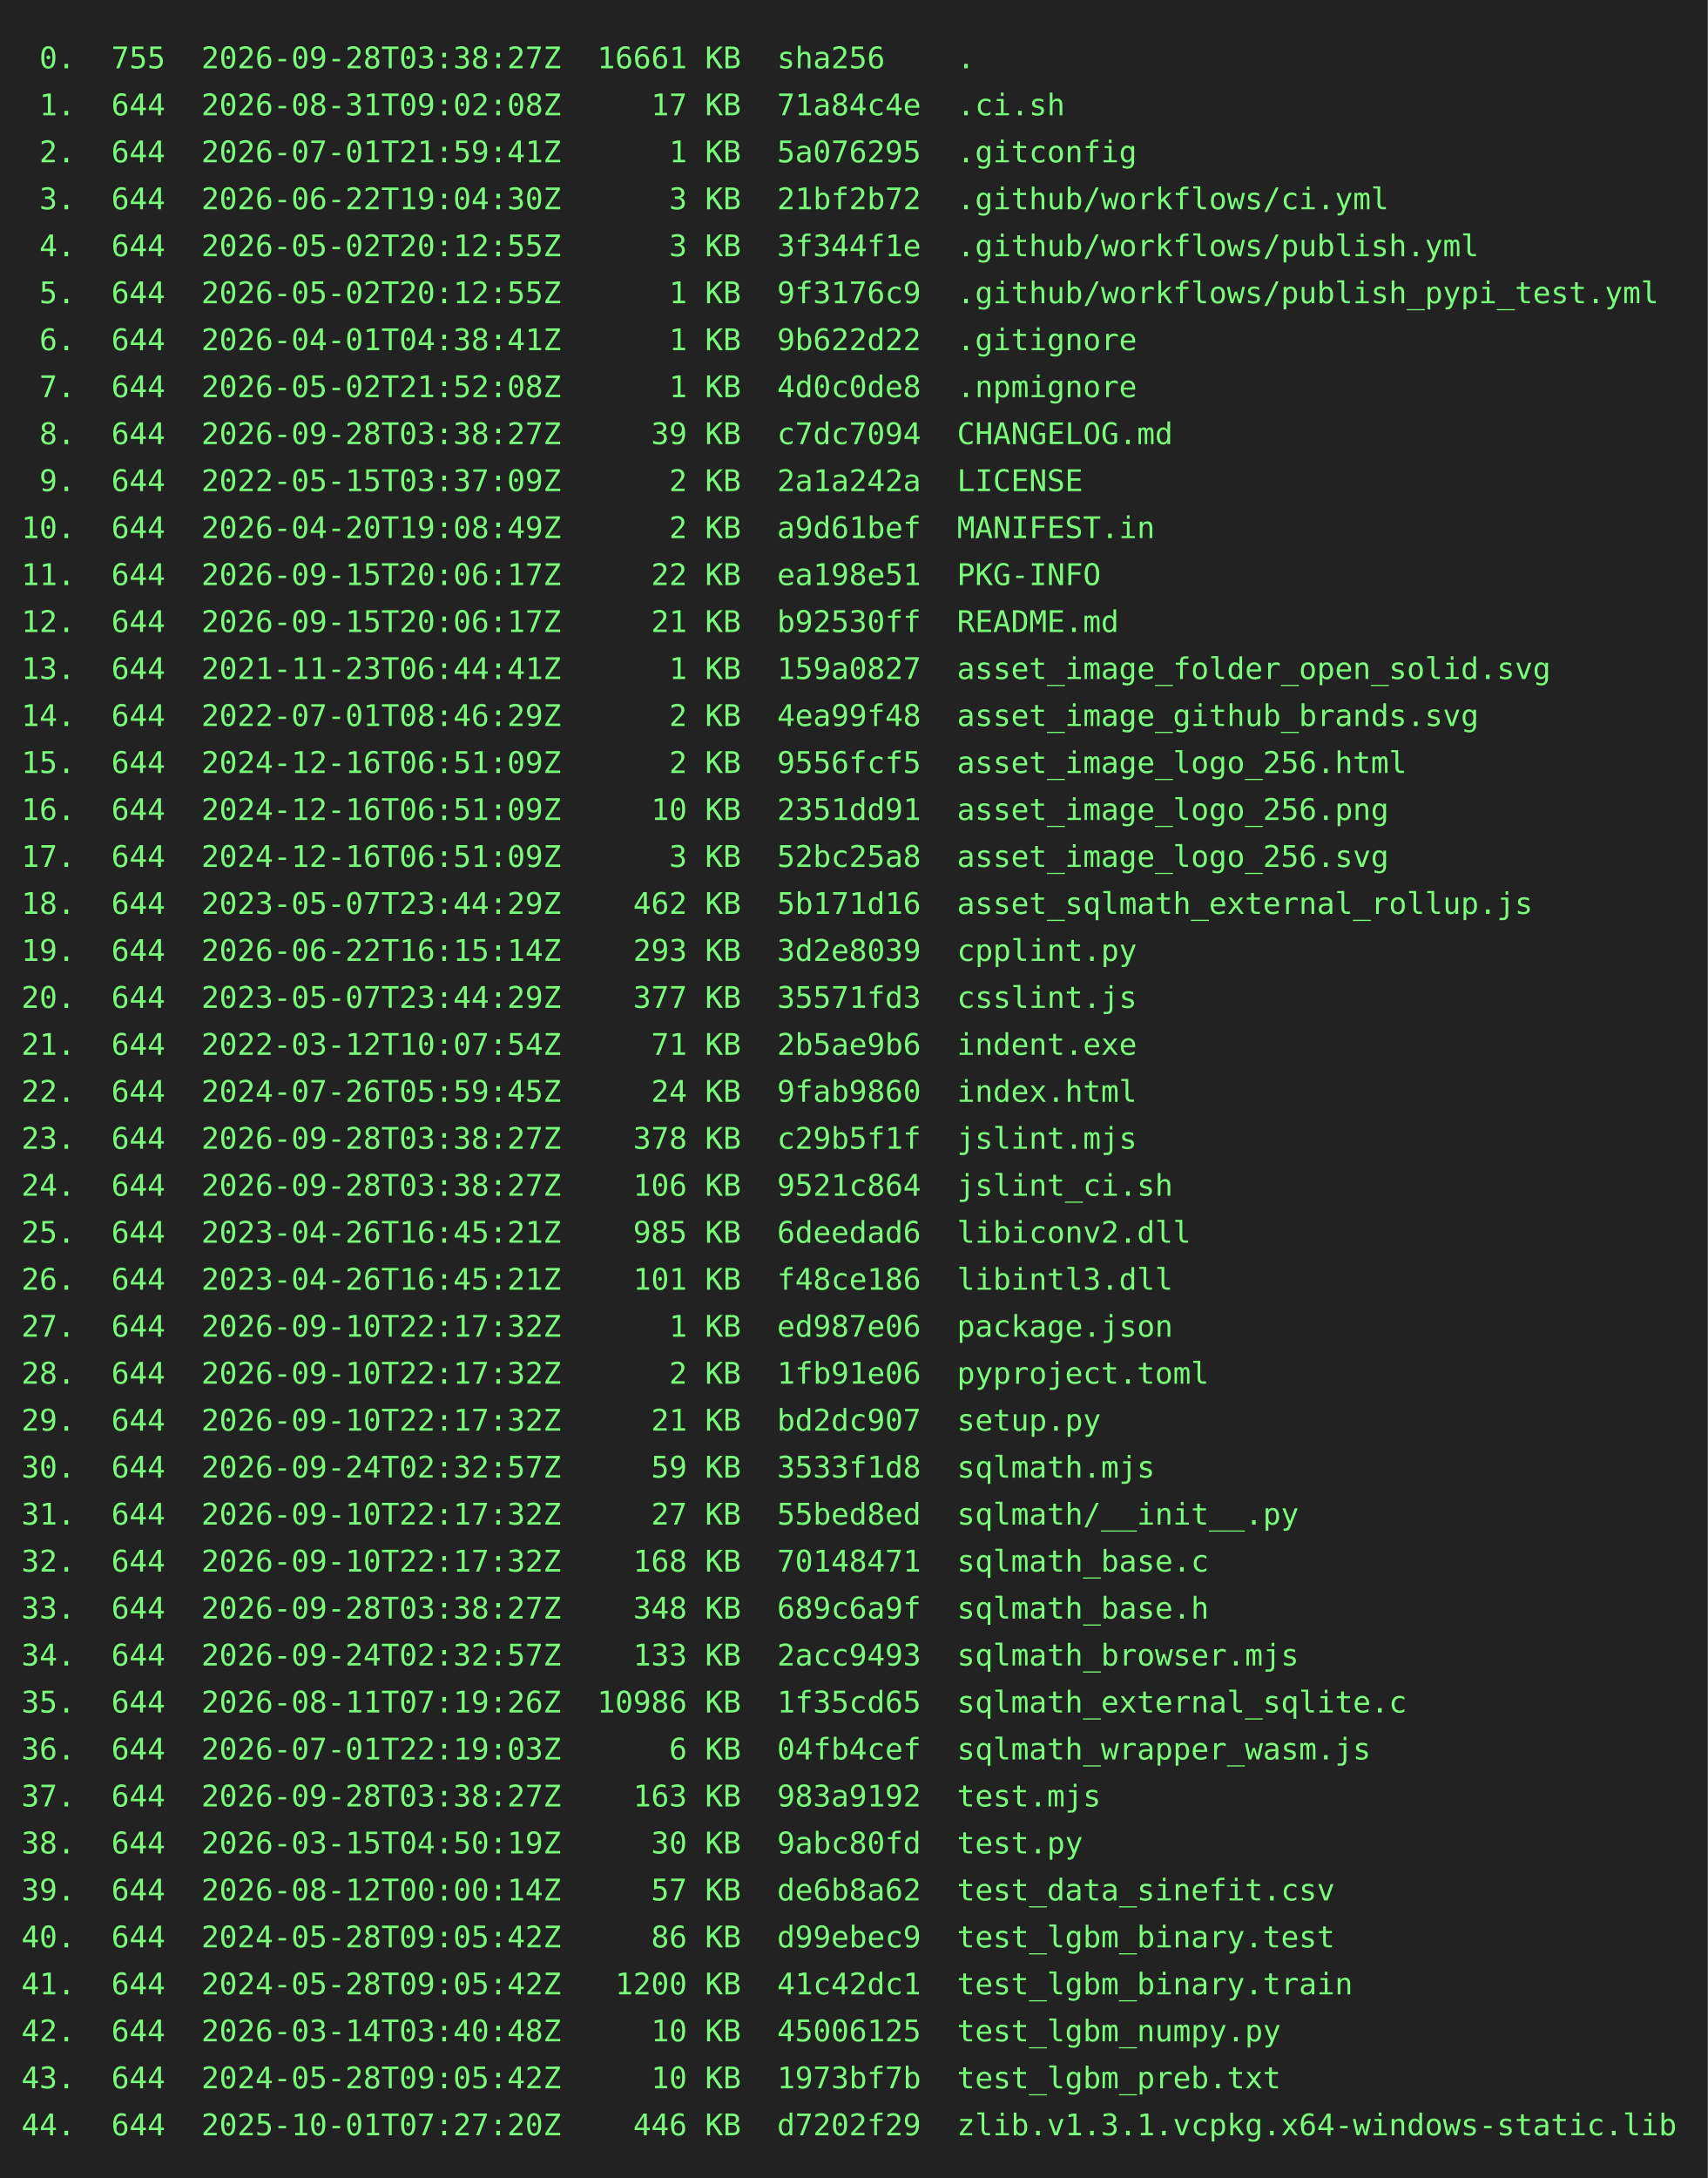
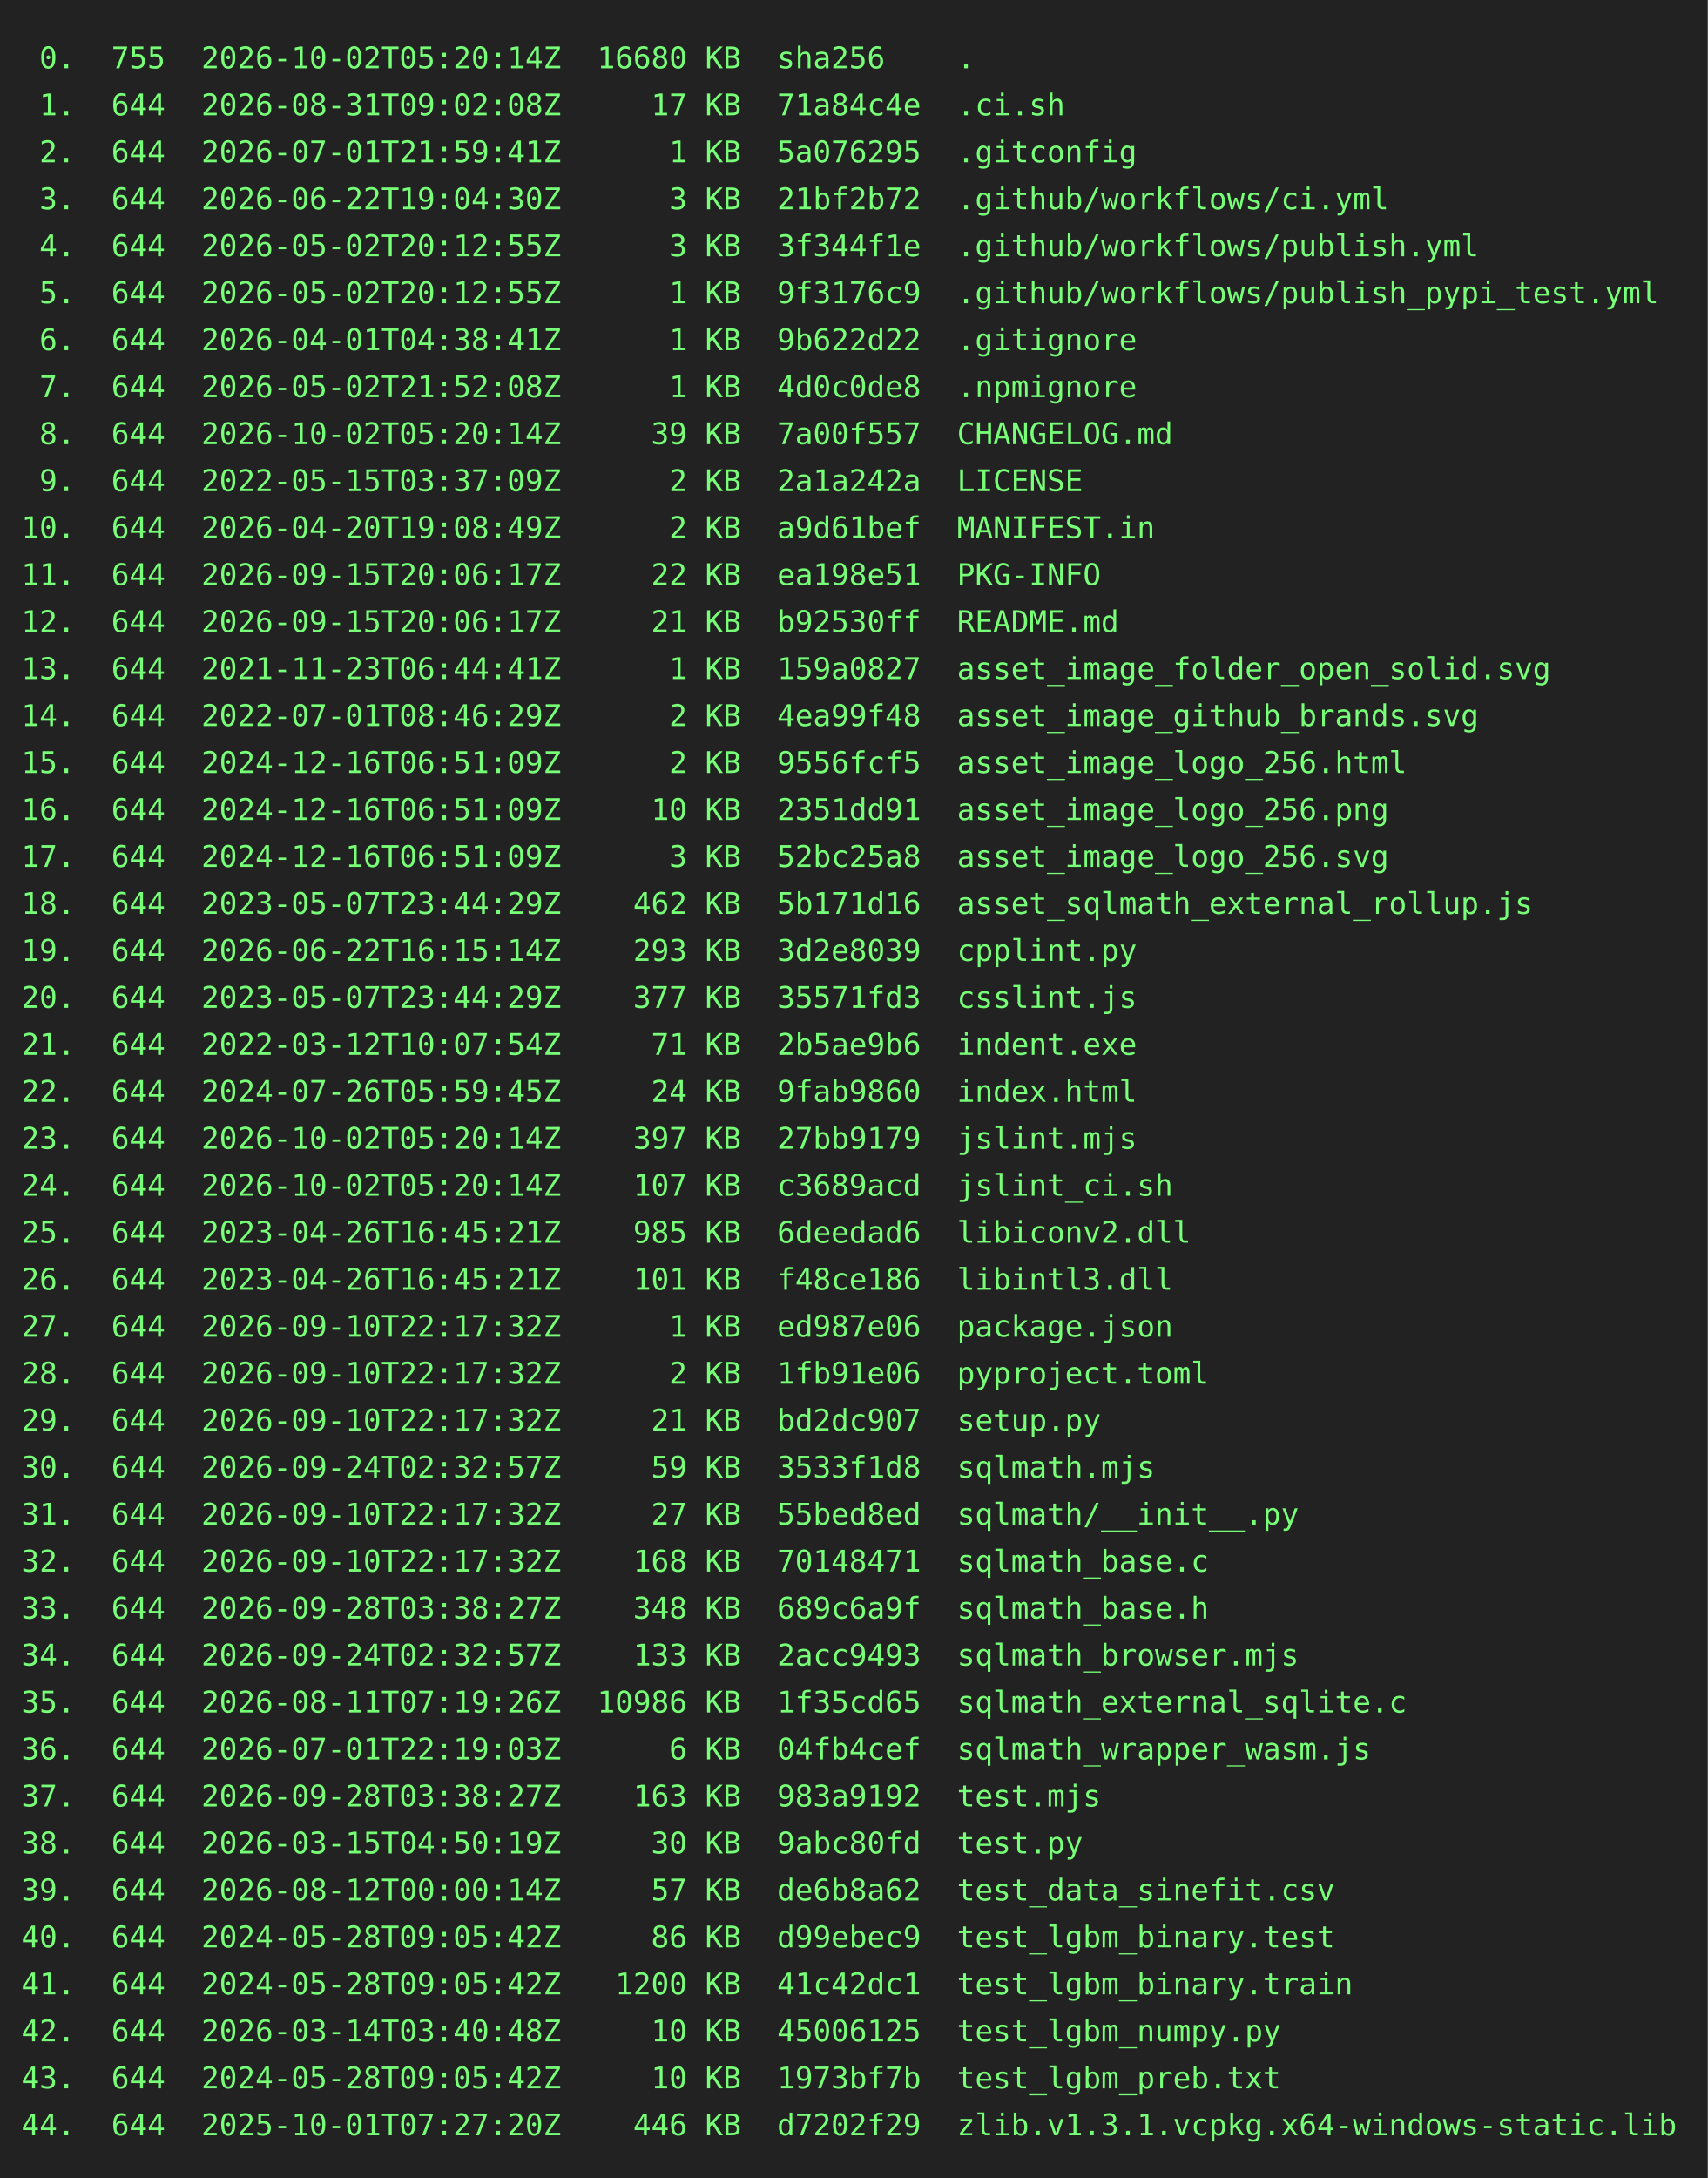
<svg xmlns="http://www.w3.org/2000/svg" height="1020" width="800">
  <rect height="1020" fill="#222" width="800" />
  <text fill="#7f7" font-family="consolas, menlo, monospace" font-size="14" xml:space="preserve">
-     <tspan lengthAdjust="spacingAndGlyphs" textLength="768" x="10" y="32"> 0.  755  2026-09-28T03:38:27Z  16661 KB  sha256    .                                            </tspan>
+     <tspan lengthAdjust="spacingAndGlyphs" textLength="768" x="10" y="32"> 0.  755  2026-10-02T05:20:14Z  16680 KB  sha256    .                                            </tspan>
    <tspan lengthAdjust="spacingAndGlyphs" textLength="768" x="10" y="54"> 1.  644  2026-08-31T09:02:08Z     17 KB  71a84c4e  .ci.sh                                       </tspan>
    <tspan lengthAdjust="spacingAndGlyphs" textLength="768" x="10" y="76"> 2.  644  2026-07-01T21:59:41Z      1 KB  5a076295  .gitconfig                                   </tspan>
    <tspan lengthAdjust="spacingAndGlyphs" textLength="768" x="10" y="98"> 3.  644  2026-06-22T19:04:30Z      3 KB  21bf2b72  .github/workflows/ci.yml                     </tspan>
    <tspan lengthAdjust="spacingAndGlyphs" textLength="768" x="10" y="120"> 4.  644  2026-05-02T20:12:55Z      3 KB  3f344f1e  .github/workflows/publish.yml                </tspan>
    <tspan lengthAdjust="spacingAndGlyphs" textLength="768" x="10" y="142"> 5.  644  2026-05-02T20:12:55Z      1 KB  9f3176c9  .github/workflows/publish_pypi_test.yml      </tspan>
    <tspan lengthAdjust="spacingAndGlyphs" textLength="768" x="10" y="164"> 6.  644  2026-04-01T04:38:41Z      1 KB  9b622d22  .gitignore                                   </tspan>
    <tspan lengthAdjust="spacingAndGlyphs" textLength="768" x="10" y="186"> 7.  644  2026-05-02T21:52:08Z      1 KB  4d0c0de8  .npmignore                                   </tspan>
-     <tspan lengthAdjust="spacingAndGlyphs" textLength="768" x="10" y="208"> 8.  644  2026-09-28T03:38:27Z     39 KB  c7dc7094  CHANGELOG.md                                 </tspan>
+     <tspan lengthAdjust="spacingAndGlyphs" textLength="768" x="10" y="208"> 8.  644  2026-10-02T05:20:14Z     39 KB  7a00f557  CHANGELOG.md                                 </tspan>
    <tspan lengthAdjust="spacingAndGlyphs" textLength="768" x="10" y="230"> 9.  644  2022-05-15T03:37:09Z      2 KB  2a1a242a  LICENSE                                      </tspan>
    <tspan lengthAdjust="spacingAndGlyphs" textLength="768" x="10" y="252">10.  644  2026-04-20T19:08:49Z      2 KB  a9d61bef  MANIFEST.in                                  </tspan>
    <tspan lengthAdjust="spacingAndGlyphs" textLength="768" x="10" y="274">11.  644  2026-09-15T20:06:17Z     22 KB  ea198e51  PKG-INFO                                     </tspan>
    <tspan lengthAdjust="spacingAndGlyphs" textLength="768" x="10" y="296">12.  644  2026-09-15T20:06:17Z     21 KB  b92530ff  README.md                                    </tspan>
    <tspan lengthAdjust="spacingAndGlyphs" textLength="768" x="10" y="318">13.  644  2021-11-23T06:44:41Z      1 KB  159a0827  asset_image_folder_open_solid.svg            </tspan>
    <tspan lengthAdjust="spacingAndGlyphs" textLength="768" x="10" y="340">14.  644  2022-07-01T08:46:29Z      2 KB  4ea99f48  asset_image_github_brands.svg                </tspan>
    <tspan lengthAdjust="spacingAndGlyphs" textLength="768" x="10" y="362">15.  644  2024-12-16T06:51:09Z      2 KB  9556fcf5  asset_image_logo_256.html                    </tspan>
    <tspan lengthAdjust="spacingAndGlyphs" textLength="768" x="10" y="384">16.  644  2024-12-16T06:51:09Z     10 KB  2351dd91  asset_image_logo_256.png                     </tspan>
    <tspan lengthAdjust="spacingAndGlyphs" textLength="768" x="10" y="406">17.  644  2024-12-16T06:51:09Z      3 KB  52bc25a8  asset_image_logo_256.svg                     </tspan>
    <tspan lengthAdjust="spacingAndGlyphs" textLength="768" x="10" y="428">18.  644  2023-05-07T23:44:29Z    462 KB  5b171d16  asset_sqlmath_external_rollup.js             </tspan>
    <tspan lengthAdjust="spacingAndGlyphs" textLength="768" x="10" y="450">19.  644  2026-06-22T16:15:14Z    293 KB  3d2e8039  cpplint.py                                   </tspan>
    <tspan lengthAdjust="spacingAndGlyphs" textLength="768" x="10" y="472">20.  644  2023-05-07T23:44:29Z    377 KB  35571fd3  csslint.js                                   </tspan>
    <tspan lengthAdjust="spacingAndGlyphs" textLength="768" x="10" y="494">21.  644  2022-03-12T10:07:54Z     71 KB  2b5ae9b6  indent.exe                                   </tspan>
    <tspan lengthAdjust="spacingAndGlyphs" textLength="768" x="10" y="516">22.  644  2024-07-26T05:59:45Z     24 KB  9fab9860  index.html                                   </tspan>
-     <tspan lengthAdjust="spacingAndGlyphs" textLength="768" x="10" y="538">23.  644  2026-09-28T03:38:27Z    378 KB  c29b5f1f  jslint.mjs                                   </tspan>
-     <tspan lengthAdjust="spacingAndGlyphs" textLength="768" x="10" y="560">24.  644  2026-09-28T03:38:27Z    106 KB  9521c864  jslint_ci.sh                                 </tspan>
+     <tspan lengthAdjust="spacingAndGlyphs" textLength="768" x="10" y="538">23.  644  2026-10-02T05:20:14Z    397 KB  27bb9179  jslint.mjs                                   </tspan>
+     <tspan lengthAdjust="spacingAndGlyphs" textLength="768" x="10" y="560">24.  644  2026-10-02T05:20:14Z    107 KB  c3689acd  jslint_ci.sh                                 </tspan>
    <tspan lengthAdjust="spacingAndGlyphs" textLength="768" x="10" y="582">25.  644  2023-04-26T16:45:21Z    985 KB  6deedad6  libiconv2.dll                                </tspan>
    <tspan lengthAdjust="spacingAndGlyphs" textLength="768" x="10" y="604">26.  644  2023-04-26T16:45:21Z    101 KB  f48ce186  libintl3.dll                                 </tspan>
    <tspan lengthAdjust="spacingAndGlyphs" textLength="768" x="10" y="626">27.  644  2026-09-10T22:17:32Z      1 KB  ed987e06  package.json                                 </tspan>
    <tspan lengthAdjust="spacingAndGlyphs" textLength="768" x="10" y="648">28.  644  2026-09-10T22:17:32Z      2 KB  1fb91e06  pyproject.toml                               </tspan>
    <tspan lengthAdjust="spacingAndGlyphs" textLength="768" x="10" y="670">29.  644  2026-09-10T22:17:32Z     21 KB  bd2dc907  setup.py                                     </tspan>
    <tspan lengthAdjust="spacingAndGlyphs" textLength="768" x="10" y="692">30.  644  2026-09-24T02:32:57Z     59 KB  3533f1d8  sqlmath.mjs                                  </tspan>
    <tspan lengthAdjust="spacingAndGlyphs" textLength="768" x="10" y="714">31.  644  2026-09-10T22:17:32Z     27 KB  55bed8ed  sqlmath/__init__.py                          </tspan>
    <tspan lengthAdjust="spacingAndGlyphs" textLength="768" x="10" y="736">32.  644  2026-09-10T22:17:32Z    168 KB  70148471  sqlmath_base.c                               </tspan>
    <tspan lengthAdjust="spacingAndGlyphs" textLength="768" x="10" y="758">33.  644  2026-09-28T03:38:27Z    348 KB  689c6a9f  sqlmath_base.h                               </tspan>
    <tspan lengthAdjust="spacingAndGlyphs" textLength="768" x="10" y="780">34.  644  2026-09-24T02:32:57Z    133 KB  2acc9493  sqlmath_browser.mjs                          </tspan>
    <tspan lengthAdjust="spacingAndGlyphs" textLength="768" x="10" y="802">35.  644  2026-08-11T07:19:26Z  10986 KB  1f35cd65  sqlmath_external_sqlite.c                    </tspan>
    <tspan lengthAdjust="spacingAndGlyphs" textLength="768" x="10" y="824">36.  644  2026-07-01T22:19:03Z      6 KB  04fb4cef  sqlmath_wrapper_wasm.js                      </tspan>
    <tspan lengthAdjust="spacingAndGlyphs" textLength="768" x="10" y="846">37.  644  2026-09-28T03:38:27Z    163 KB  983a9192  test.mjs                                     </tspan>
    <tspan lengthAdjust="spacingAndGlyphs" textLength="768" x="10" y="868">38.  644  2026-03-15T04:50:19Z     30 KB  9abc80fd  test.py                                      </tspan>
    <tspan lengthAdjust="spacingAndGlyphs" textLength="768" x="10" y="890">39.  644  2026-08-12T00:00:14Z     57 KB  de6b8a62  test_data_sinefit.csv                        </tspan>
    <tspan lengthAdjust="spacingAndGlyphs" textLength="768" x="10" y="912">40.  644  2024-05-28T09:05:42Z     86 KB  d99ebec9  test_lgbm_binary.test                        </tspan>
    <tspan lengthAdjust="spacingAndGlyphs" textLength="768" x="10" y="934">41.  644  2024-05-28T09:05:42Z   1200 KB  41c42dc1  test_lgbm_binary.train                       </tspan>
    <tspan lengthAdjust="spacingAndGlyphs" textLength="768" x="10" y="956">42.  644  2026-03-14T03:40:48Z     10 KB  45006125  test_lgbm_numpy.py                           </tspan>
    <tspan lengthAdjust="spacingAndGlyphs" textLength="768" x="10" y="978">43.  644  2024-05-28T09:05:42Z     10 KB  1973bf7b  test_lgbm_preb.txt                           </tspan>
    <tspan lengthAdjust="spacingAndGlyphs" textLength="768" x="10" y="1000">44.  644  2025-10-01T07:27:20Z    446 KB  d7202f29  zlib.v1.3.1.vcpkg.x64-windows-static.lib     </tspan>
  </text>
</svg>
